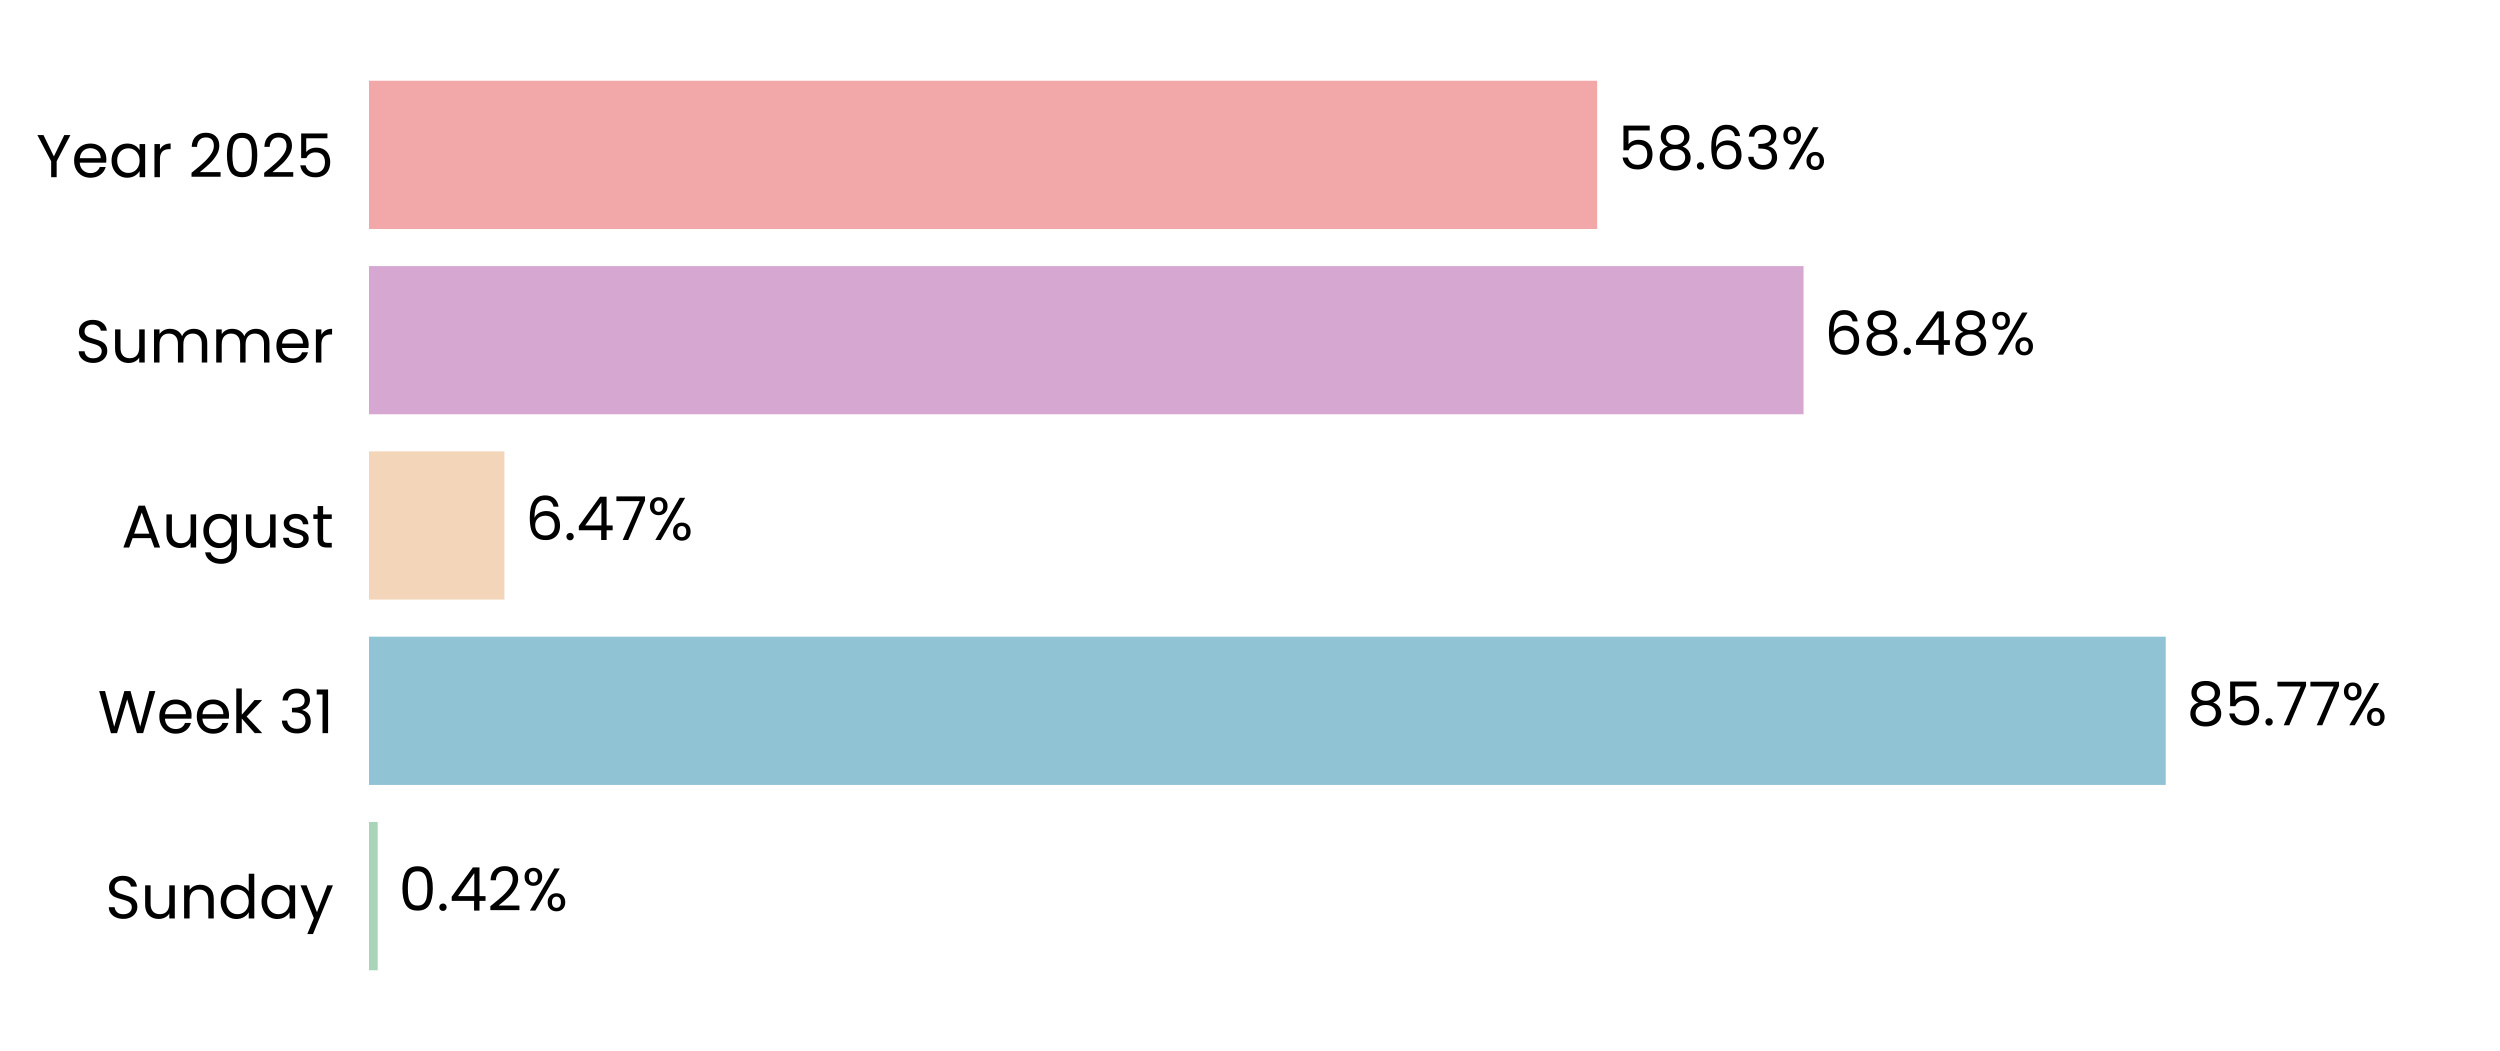
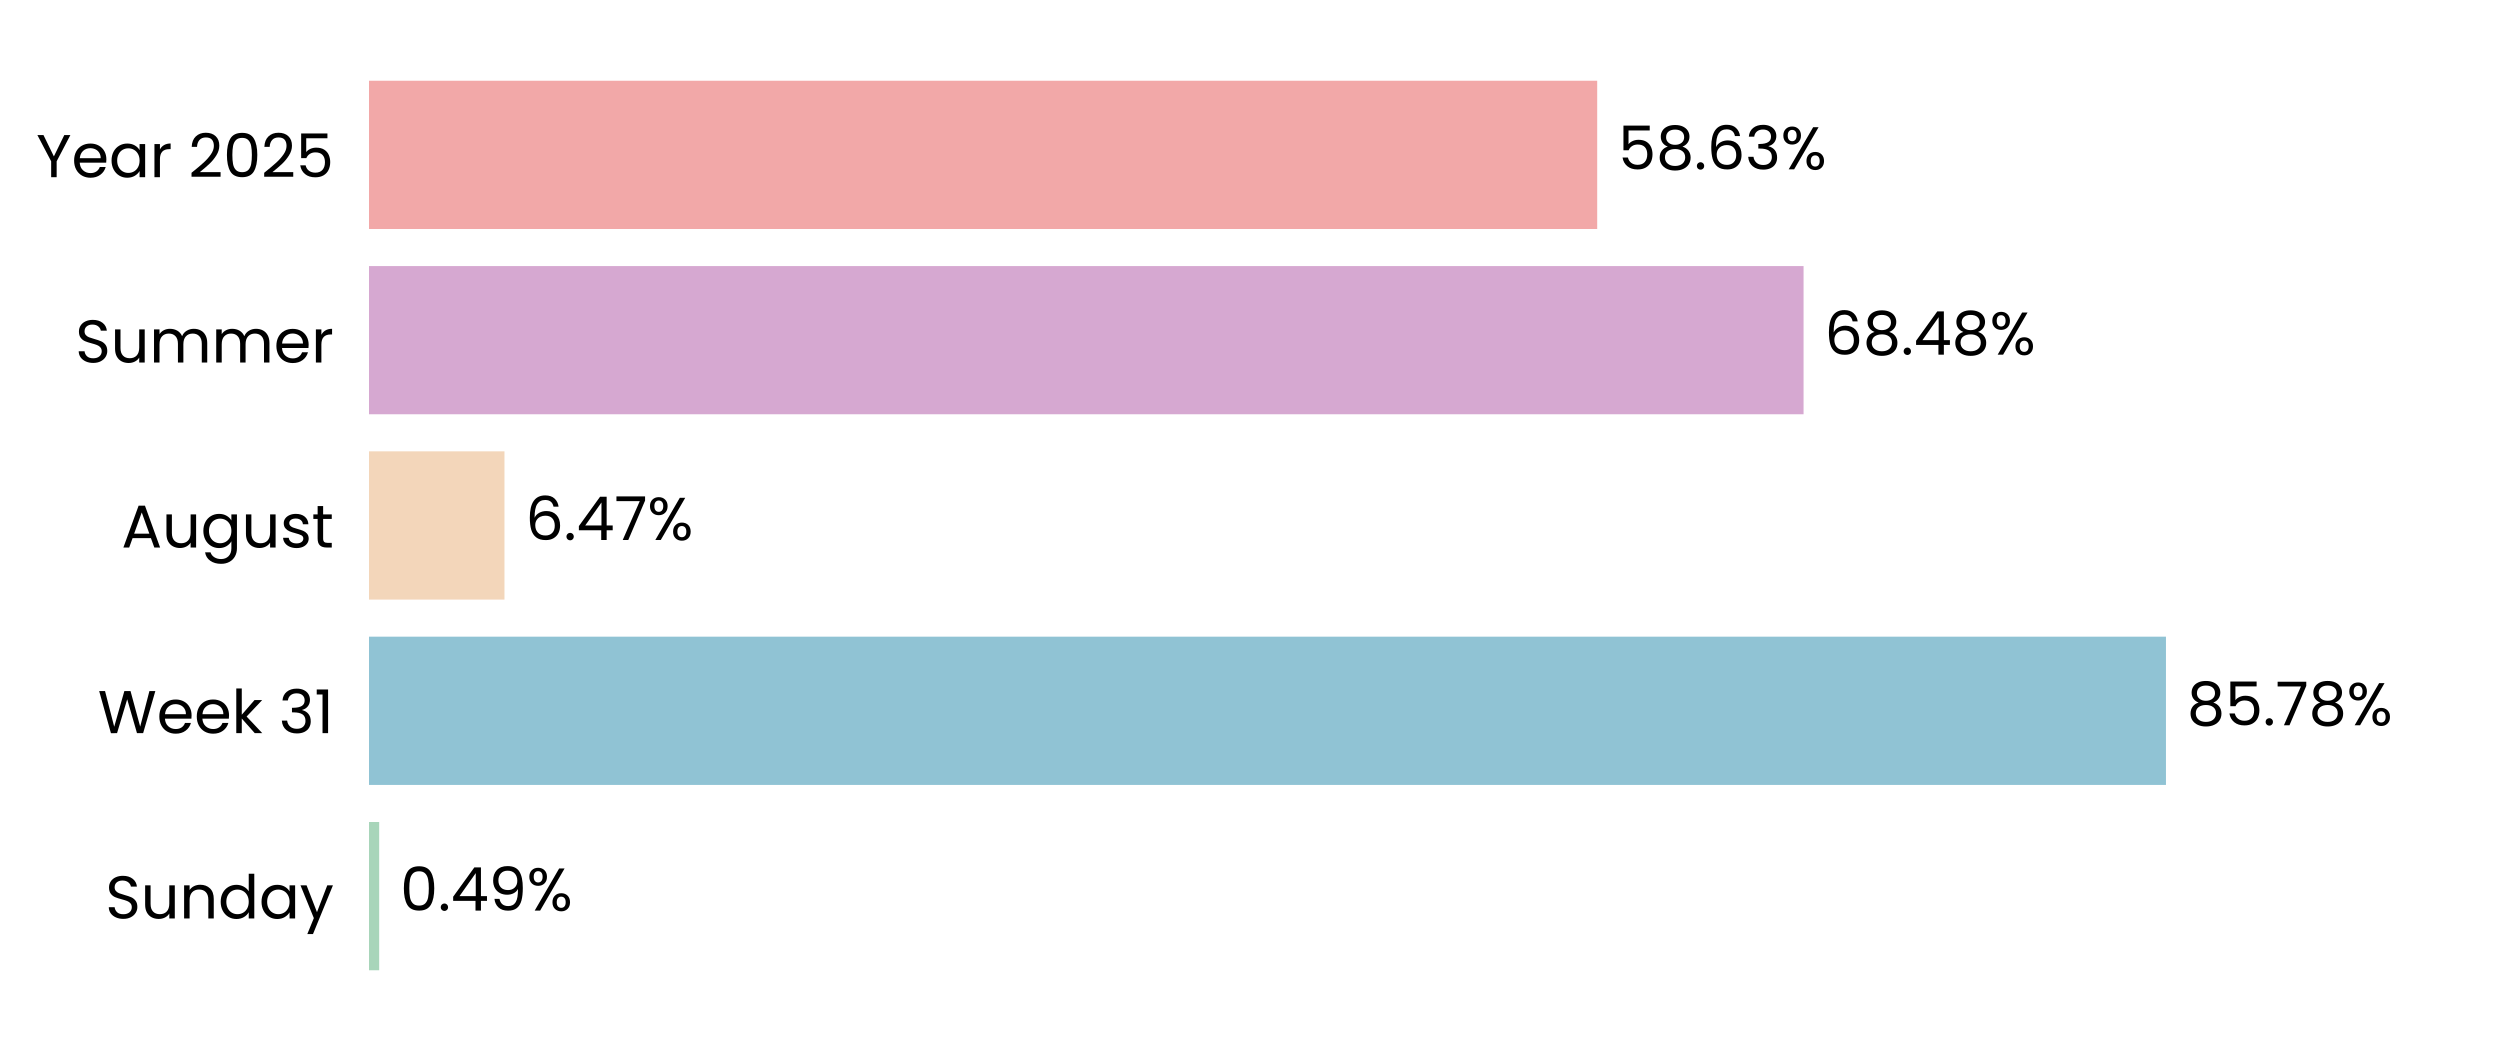
<svg xmlns="http://www.w3.org/2000/svg" xmlns:xlink="http://www.w3.org/1999/xlink" width="496.691pt" height="208.8pt" viewBox="0 0 496.691 208.8" version="1.1">
  <defs>
    <style type="text/css">*{stroke-linejoin: round; stroke-linecap: butt}</style>
  </defs>
  <g id="figure_1">
    <g id="patch_1">
      <path d="M 0 208.8  L 496.691 208.8  L 496.691 0  L 0 0  L 0 208.8  z " style="fill: none" />
    </g>
    <g id="axes_1">
      <g id="patch_2">
        <path d="M 73.311 201.6  L 489.491 201.6  L 489.491 7.2  L 73.311 7.2  L 73.311 201.6  z " style="fill: none" />
      </g>
      <g id="patch_3">
-         <path d="M 73.311 192.764  L 75.045 192.764  L 75.045 163.309  L 73.311 163.309  z " clip-path="url(#p08ecb5d00b)" style="fill: #a8d5ba" />
+         <path d="M 73.311 192.764  L 75.334 192.764  L 75.334 163.309  L 73.311 163.309  z " clip-path="url(#pb5d07ce9f8)" style="fill: #a8d5ba" />
      </g>
      <g id="patch_4">
-         <path d="M 73.311 155.945  L 430.285 155.945  L 430.285 126.491  L 73.311 126.491  z " clip-path="url(#p08ecb5d00b)" style="fill: #90c3d4" />
+         <path d="M 73.311 155.945  L 430.326 155.945  L 430.326 126.491  L 73.311 126.491  z " clip-path="url(#pb5d07ce9f8)" style="fill: #90c3d4" />
      </g>
      <g id="patch_5">
-         <path d="M 73.311 119.127  L 100.218 119.127  L 100.218 89.673  L 73.311 89.673  z " clip-path="url(#p08ecb5d00b)" style="fill: #f3d6ba" />
+         <path d="M 73.311 119.127  L 100.227 119.127  L 100.227 89.673  L 73.311 89.673  z " clip-path="url(#pb5d07ce9f8)" style="fill: #f3d6ba" />
      </g>
      <g id="patch_6">
-         <path d="M 73.311 82.309  L 358.323 82.309  L 358.323 52.855  L 73.311 52.855  z " clip-path="url(#p08ecb5d00b)" style="fill: #d6a8d1" />
+         <path d="M 73.311 82.309  L 358.326 82.309  L 358.326 52.855  L 73.311 52.855  z " clip-path="url(#pb5d07ce9f8)" style="fill: #d6a8d1" />
      </g>
      <g id="patch_7">
-         <path d="M 73.311 45.491  L 317.323 45.491  L 317.323 16.036  L 73.311 16.036  z " clip-path="url(#p08ecb5d00b)" style="fill: #f2a8a8" />
+         <path d="M 73.311 45.491  L 317.324 45.491  L 317.324 16.036  L 73.311 16.036  z " clip-path="url(#pb5d07ce9f8)" style="fill: #f2a8a8" />
      </g>
      <g id="matplotlib.axis_1">
        <g id="ytick_1">
          <g id="text_1">
            <g transform="translate(20.92875 182.4764) scale(0.12 -0.12)">
              <defs>
                <path id="Poppins-Regular-53" d="M 1907 -45  Q 1466 -45 1117 112  Q 768 269 569 547  Q 371 826 365 1190  L 986 1190  Q 1018 877 1245 662  Q 1472 448 1907 448  Q 2323 448 2563 656  Q 2803 864 2803 1190  Q 2803 1446 2662 1606  Q 2522 1766 2310 1849  Q 2099 1933 1741 2029  Q 1299 2144 1033 2259  Q 768 2374 579 2620  Q 390 2867 390 3283  Q 390 3648 576 3929  Q 762 4211 1098 4364  Q 1434 4518 1869 4518  Q 2496 4518 2896 4204  Q 3296 3891 3347 3373  L 2707 3373  Q 2675 3629 2438 3824  Q 2202 4019 1811 4019  Q 1446 4019 1216 3830  Q 986 3642 986 3302  Q 986 3059 1123 2905  Q 1261 2752 1462 2672  Q 1664 2592 2029 2490  Q 2470 2368 2739 2249  Q 3008 2131 3200 1884  Q 3392 1638 3392 1216  Q 3392 890 3219 602  Q 3046 314 2707 134  Q 2368 -45 1907 -45  z " transform="scale(0.015625)" />
                <path id="Poppins-Regular-75" d="M 3603 3507  L 3603 0  L 3021 0  L 3021 518  Q 2854 250 2556 99  Q 2259 -51 1901 -51  Q 1491 -51 1164 118  Q 838 288 649 627  Q 461 966 461 1453  L 461 3507  L 1037 3507  L 1037 1530  Q 1037 1011 1299 732  Q 1562 454 2016 454  Q 2483 454 2752 742  Q 3021 1030 3021 1581  L 3021 3507  L 3603 3507  z " transform="scale(0.015625)" />
                <path id="Poppins-Regular-6e" d="M 2202 3571  Q 2842 3571 3238 3184  Q 3635 2797 3635 2067  L 3635 0  L 3059 0  L 3059 1984  Q 3059 2509 2796 2787  Q 2534 3066 2080 3066  Q 1619 3066 1347 2778  Q 1075 2490 1075 1939  L 1075 0  L 493 0  L 493 3507  L 1075 3507  L 1075 3008  Q 1248 3277 1545 3424  Q 1843 3571 2202 3571  z " transform="scale(0.015625)" />
                <path id="Poppins-Regular-64" d="M 275 1766  Q 275 2304 492 2710  Q 710 3117 1091 3341  Q 1472 3565 1946 3565  Q 2355 3565 2707 3376  Q 3059 3187 3245 2880  L 3245 4736  L 3834 4736  L 3834 0  L 3245 0  L 3245 659  Q 3072 346 2733 144  Q 2394 -58 1939 -58  Q 1472 -58 1091 172  Q 710 403 492 819  Q 275 1235 275 1766  z M 3245 1760  Q 3245 2157 3085 2451  Q 2925 2746 2653 2902  Q 2381 3059 2054 3059  Q 1728 3059 1459 2905  Q 1190 2752 1030 2457  Q 870 2163 870 1766  Q 870 1363 1030 1065  Q 1190 768 1459 611  Q 1728 454 2054 454  Q 2381 454 2653 611  Q 2925 768 3085 1065  Q 3245 1363 3245 1760  z " transform="scale(0.015625)" />
                <path id="Poppins-Regular-61" d="M 275 1766  Q 275 2304 492 2710  Q 710 3117 1091 3341  Q 1472 3565 1939 3565  Q 2400 3565 2739 3366  Q 3078 3168 3245 2867  L 3245 3507  L 3834 3507  L 3834 0  L 3245 0  L 3245 653  Q 3072 346 2729 144  Q 2387 -58 1933 -58  Q 1466 -58 1088 172  Q 710 403 492 819  Q 275 1235 275 1766  z M 3245 1760  Q 3245 2157 3085 2451  Q 2925 2746 2653 2902  Q 2381 3059 2054 3059  Q 1728 3059 1459 2905  Q 1190 2752 1030 2457  Q 870 2163 870 1766  Q 870 1363 1030 1065  Q 1190 768 1459 611  Q 1728 454 2054 454  Q 2381 454 2653 611  Q 2925 768 3085 1065  Q 3245 1363 3245 1760  z " transform="scale(0.015625)" />
                <path id="Poppins-Regular-79" d="M 3514 3507  L 1402 -1651  L 800 -1651  L 1491 38  L 77 3507  L 723 3507  L 1824 666  L 2912 3507  L 3514 3507  z " transform="scale(0.015625)" />
              </defs>
              <use xlink:href="#Poppins-Regular-53" />
              <use xlink:href="#Poppins-Regular-75" transform="translate(58.7 0)" />
              <use xlink:href="#Poppins-Regular-6e" transform="translate(122.7 0)" />
              <use xlink:href="#Poppins-Regular-64" transform="translate(186.7 0)" />
              <use xlink:href="#Poppins-Regular-61" transform="translate(254.3 0)" />
              <use xlink:href="#Poppins-Regular-79" transform="translate(321.8999 0)" />
            </g>
          </g>
        </g>
        <g id="ytick_2">
          <g id="text_2">
            <g transform="translate(19.42687 145.6582) scale(0.12 -0.12)">
              <defs>
                <path id="Poppins-Regular-57" d="M 6099 4461  L 4806 0  L 4154 0  L 3117 3590  L 2042 0  L 1395 -6  L 147 4461  L 768 4461  L 1741 678  L 2816 4461  L 3469 4461  L 4493 691  L 5472 4461  L 6099 4461  z " transform="scale(0.015625)" />
                <path id="Poppins-Regular-65" d="M 3693 1888  Q 3693 1722 3674 1536  L 870 1536  Q 902 1018 1225 726  Q 1549 435 2010 435  Q 2387 435 2640 611  Q 2893 787 2995 1082  L 3622 1082  Q 3482 576 3059 259  Q 2637 -58 2010 -58  Q 1510 -58 1116 166  Q 723 390 499 803  Q 275 1216 275 1760  Q 275 2304 492 2713  Q 710 3123 1104 3344  Q 1498 3565 2010 3565  Q 2509 3565 2893 3347  Q 3277 3130 3485 2749  Q 3693 2368 3693 1888  z M 3091 2010  Q 3091 2342 2944 2582  Q 2797 2822 2544 2947  Q 2291 3072 1984 3072  Q 1542 3072 1232 2790  Q 922 2509 877 2010  L 3091 2010  z " transform="scale(0.015625)" />
                <path id="Poppins-Regular-6b" d="M 2451 0  L 1075 1549  L 1075 0  L 493 0  L 493 4736  L 1075 4736  L 1075 1952  L 2426 3507  L 3238 3507  L 1587 1760  L 3245 0  L 2451 0  z " transform="scale(0.015625)" />
                <path id="Poppins-Regular-20" transform="scale(0.015625)" />
                <path id="Poppins-Regular-33" d="M 384 3462  Q 429 4051 838 4384  Q 1248 4717 1901 4717  Q 2336 4717 2653 4560  Q 2970 4403 3133 4134  Q 3296 3866 3296 3526  Q 3296 3130 3069 2842  Q 2842 2554 2477 2470  L 2477 2438  Q 2893 2336 3136 2035  Q 3379 1734 3379 1248  Q 3379 883 3212 592  Q 3046 301 2713 134  Q 2381 -32 1914 -32  Q 1235 -32 800 323  Q 365 678 314 1331  L 877 1331  Q 922 947 1190 704  Q 1459 461 1907 461  Q 2355 461 2588 694  Q 2822 928 2822 1299  Q 2822 1779 2502 1990  Q 2182 2202 1536 2202  L 1389 2202  L 1389 2688  L 1542 2688  Q 2131 2694 2432 2883  Q 2733 3072 2733 3469  Q 2733 3808 2512 4013  Q 2291 4218 1882 4218  Q 1485 4218 1241 4013  Q 998 3808 954 3462  L 384 3462  z " transform="scale(0.015625)" />
                <path id="Poppins-Regular-31" d="M 243 4096  L 243 4627  L 1446 4627  L 1446 0  L 858 0  L 858 4096  L 243 4096  z " transform="scale(0.015625)" />
              </defs>
              <use xlink:href="#Poppins-Regular-57" />
              <use xlink:href="#Poppins-Regular-65" transform="translate(97.59999 0)" />
              <use xlink:href="#Poppins-Regular-65" transform="translate(159.6 0)" />
              <use xlink:href="#Poppins-Regular-6b" transform="translate(221.6 0)" />
              <use xlink:href="#Poppins-Regular-20" transform="translate(273.0999 0)" />
              <use xlink:href="#Poppins-Regular-33" transform="translate(299.7999 0)" />
              <use xlink:href="#Poppins-Regular-31" transform="translate(358.6999 0)" />
            </g>
          </g>
        </g>
        <g id="ytick_3">
          <g id="text_3">
            <g transform="translate(24.11812 108.78) scale(0.12 -0.12)">
              <defs>
                <path id="Poppins-Regular-41" d="M 3130 992  L 1184 992  L 826 0  L 211 0  L 1824 4435  L 2496 4435  L 4102 0  L 3488 0  L 3130 992  z M 2963 1466  L 2157 3718  L 1350 1466  L 2963 1466  z " transform="scale(0.015625)" />
                <path id="Poppins-Regular-67" d="M 1939 3565  Q 2394 3565 2736 3366  Q 3078 3168 3245 2867  L 3245 3507  L 3834 3507  L 3834 -77  Q 3834 -557 3629 -931  Q 3424 -1306 3043 -1517  Q 2662 -1728 2157 -1728  Q 1466 -1728 1005 -1401  Q 544 -1075 461 -512  L 1037 -512  Q 1133 -832 1433 -1027  Q 1734 -1222 2157 -1222  Q 2637 -1222 2941 -921  Q 3245 -621 3245 -77  L 3245 659  Q 3072 352 2733 147  Q 2394 -58 1939 -58  Q 1472 -58 1091 172  Q 710 403 492 819  Q 275 1235 275 1766  Q 275 2304 492 2710  Q 710 3117 1091 3341  Q 1472 3565 1939 3565  z M 3245 1760  Q 3245 2157 3085 2451  Q 2925 2746 2653 2902  Q 2381 3059 2054 3059  Q 1728 3059 1459 2905  Q 1190 2752 1030 2457  Q 870 2163 870 1766  Q 870 1363 1030 1065  Q 1190 768 1459 611  Q 1728 454 2054 454  Q 2381 454 2653 611  Q 2925 768 3085 1065  Q 3245 1363 3245 1760  z " transform="scale(0.015625)" />
                <path id="Poppins-Regular-73" d="M 1734 -58  Q 1331 -58 1011 80  Q 691 218 505 464  Q 320 710 301 1030  L 902 1030  Q 928 768 1149 601  Q 1370 435 1728 435  Q 2061 435 2253 582  Q 2445 730 2445 954  Q 2445 1184 2240 1296  Q 2035 1408 1606 1517  Q 1216 1619 969 1724  Q 723 1830 547 2038  Q 371 2246 371 2586  Q 371 2854 531 3078  Q 691 3302 985 3433  Q 1280 3565 1658 3565  Q 2240 3565 2598 3270  Q 2957 2976 2982 2464  L 2400 2464  Q 2381 2739 2179 2905  Q 1978 3072 1638 3072  Q 1325 3072 1139 2937  Q 954 2803 954 2586  Q 954 2413 1066 2301  Q 1178 2189 1347 2121  Q 1517 2054 1818 1971  Q 2195 1869 2432 1769  Q 2669 1670 2838 1472  Q 3008 1274 3014 954  Q 3014 666 2854 435  Q 2694 205 2403 73  Q 2112 -58 1734 -58  z " transform="scale(0.015625)" />
                <path id="Poppins-Regular-74" d="M 1203 3027  L 1203 960  Q 1203 704 1312 598  Q 1421 493 1690 493  L 2118 493  L 2118 0  L 1594 0  Q 1107 0 864 224  Q 621 448 621 960  L 621 3027  L 166 3027  L 166 3507  L 621 3507  L 621 4390  L 1203 4390  L 1203 3507  L 2118 3507  L 2118 3027  L 1203 3027  z " transform="scale(0.015625)" />
              </defs>
              <use xlink:href="#Poppins-Regular-41" />
              <use xlink:href="#Poppins-Regular-75" transform="translate(67.39999 0)" />
              <use xlink:href="#Poppins-Regular-67" transform="translate(131.4 0)" />
              <use xlink:href="#Poppins-Regular-75" transform="translate(199 0)" />
              <use xlink:href="#Poppins-Regular-73" transform="translate(263 0)" />
              <use xlink:href="#Poppins-Regular-74" transform="translate(315.2 0)" />
            </g>
          </g>
        </g>
        <g id="ytick_4">
          <g id="text_4">
            <g transform="translate(14.95125 72.02182) scale(0.12 -0.12)">
              <defs>
                <path id="Poppins-Regular-6d" d="M 4710 3571  Q 5120 3571 5440 3401  Q 5760 3232 5945 2893  Q 6131 2554 6131 2067  L 6131 0  L 5555 0  L 5555 1984  Q 5555 2509 5296 2787  Q 5037 3066 4595 3066  Q 4141 3066 3872 2774  Q 3603 2483 3603 1933  L 3603 0  L 3027 0  L 3027 1984  Q 3027 2509 2768 2787  Q 2509 3066 2067 3066  Q 1613 3066 1344 2774  Q 1075 2483 1075 1933  L 1075 0  L 493 0  L 493 3507  L 1075 3507  L 1075 3002  Q 1248 3277 1539 3424  Q 1830 3571 2182 3571  Q 2624 3571 2963 3372  Q 3302 3174 3469 2790  Q 3616 3162 3955 3366  Q 4294 3571 4710 3571  z " transform="scale(0.015625)" />
                <path id="Poppins-Regular-72" d="M 1075 2938  Q 1229 3238 1513 3404  Q 1798 3571 2208 3571  L 2208 2970  L 2054 2970  Q 1075 2970 1075 1907  L 1075 0  L 493 0  L 493 3507  L 1075 3507  L 1075 2938  z " transform="scale(0.015625)" />
              </defs>
              <use xlink:href="#Poppins-Regular-53" />
              <use xlink:href="#Poppins-Regular-75" transform="translate(58.7 0)" />
              <use xlink:href="#Poppins-Regular-6d" transform="translate(122.7 0)" />
              <use xlink:href="#Poppins-Regular-6d" transform="translate(225.7 0)" />
              <use xlink:href="#Poppins-Regular-65" transform="translate(328.7 0)" />
              <use xlink:href="#Poppins-Regular-72" transform="translate(390.6999 0)" />
            </g>
          </g>
        </g>
        <g id="ytick_5">
          <g id="text_5">
            <g transform="translate(7.2 35.20364) scale(0.12 -0.12)">
              <defs>
                <path id="Poppins-Regular-59" d="M 3616 4461  L 2163 1683  L 2163 0  L 1581 0  L 1581 1683  L 122 4461  L 768 4461  L 1869 2202  L 2970 4461  L 3616 4461  z " transform="scale(0.015625)" />
                <path id="Poppins-Regular-32" d="M 326 467  Q 1139 1120 1600 1539  Q 2061 1958 2377 2416  Q 2694 2874 2694 3315  Q 2694 3731 2492 3971  Q 2291 4211 1843 4211  Q 1408 4211 1168 3939  Q 928 3667 909 3213  L 346 3213  Q 371 3930 780 4320  Q 1190 4710 1837 4710  Q 2496 4710 2883 4345  Q 3270 3981 3270 3341  Q 3270 2810 2953 2307  Q 2637 1805 2233 1424  Q 1830 1043 1203 538  L 3405 538  L 3405 51  L 326 51  L 326 467  z " transform="scale(0.015625)" />
                <path id="Poppins-Regular-30" d="M 397 2362  Q 397 3462 755 4080  Q 1114 4698 2010 4698  Q 2899 4698 3257 4080  Q 3616 3462 3616 2362  Q 3616 1242 3257 621  Q 2899 0 2010 0  Q 1114 0 755 621  Q 397 1242 397 2362  z M 3040 2362  Q 3040 2918 2966 3305  Q 2893 3693 2665 3929  Q 2438 4166 2010 4166  Q 1574 4166 1347 3929  Q 1120 3693 1046 3305  Q 973 2918 973 2362  Q 973 1786 1046 1395  Q 1120 1005 1347 768  Q 1574 531 2010 531  Q 2438 531 2665 768  Q 2893 1005 2966 1395  Q 3040 1786 3040 2362  z " transform="scale(0.015625)" />
                <path id="Poppins-Regular-35" d="M 3347 4122  L 1101 4122  L 1101 2662  Q 1248 2867 1536 2998  Q 1824 3130 2157 3130  Q 2688 3130 3021 2909  Q 3354 2688 3498 2339  Q 3642 1990 3642 1600  Q 3642 1139 3469 774  Q 3296 410 2941 198  Q 2586 -13 2061 -13  Q 1389 -13 973 332  Q 557 678 467 1254  L 1037 1254  Q 1120 890 1389 685  Q 1658 480 2067 480  Q 2573 480 2829 784  Q 3085 1088 3085 1587  Q 3085 2086 2829 2358  Q 2573 2630 2074 2630  Q 1734 2630 1481 2467  Q 1229 2304 1114 2022  L 563 2022  L 563 4634  L 3347 4634  L 3347 4122  z " transform="scale(0.015625)" />
              </defs>
              <use xlink:href="#Poppins-Regular-59" />
              <use xlink:href="#Poppins-Regular-65" transform="translate(58.39999 0)" />
              <use xlink:href="#Poppins-Regular-61" transform="translate(120.4 0)" />
              <use xlink:href="#Poppins-Regular-72" transform="translate(188 0)" />
              <use xlink:href="#Poppins-Regular-20" transform="translate(225.3 0)" />
              <use xlink:href="#Poppins-Regular-32" transform="translate(252 0)" />
              <use xlink:href="#Poppins-Regular-30" transform="translate(309.4999 0)" />
              <use xlink:href="#Poppins-Regular-32" transform="translate(372.2999 0)" />
              <use xlink:href="#Poppins-Regular-35" transform="translate(429.7999 0)" />
            </g>
          </g>
        </g>
      </g>
      <g id="text_6">
-         <g transform="translate(79.20713 180.9164) scale(0.12 -0.12)">
+         <g transform="translate(79.49615 180.9164) scale(0.12 -0.12)">
          <defs>
            <path id="Poppins-Regular-2e" d="M 678 -38  Q 512 -38 397 77  Q 282 192 282 358  Q 282 525 397 640  Q 512 755 678 755  Q 838 755 950 640  Q 1062 525 1062 358  Q 1062 192 950 77  Q 838 -38 678 -38  z " transform="scale(0.015625)" />
            <path id="Poppins-Regular-34" d="M 256 1030  L 256 1472  L 2502 4582  L 3200 4582  L 3200 1536  L 3840 1536  L 3840 1030  L 3200 1030  L 3200 0  L 2624 0  L 2624 1030  L 256 1030  z M 2650 3974  L 928 1536  L 2650 1536  L 2650 3974  z " transform="scale(0.015625)" />
+             <path id="Poppins-Regular-39" d="M 1146 1242  Q 1210 877 1443 678  Q 1677 480 2074 480  Q 2605 480 2857 896  Q 3110 1312 3098 2298  Q 2963 2010 2649 1846  Q 2336 1683 1952 1683  Q 1523 1683 1187 1859  Q 851 2035 659 2374  Q 467 2714 467 3194  Q 467 3878 864 4297  Q 1261 4717 1990 4717  Q 2886 4717 3248 4134  Q 3610 3552 3610 2400  Q 3610 1594 3466 1069  Q 3322 544 2979 269  Q 2637 -6 2042 -6  Q 1389 -6 1024 346  Q 659 698 608 1242  L 1146 1242  z M 2048 2176  Q 2477 2176 2752 2441  Q 3027 2707 3027 3162  Q 3027 3642 2758 3936  Q 2490 4230 2003 4230  Q 1555 4230 1289 3948  Q 1024 3667 1024 3206  Q 1024 2739 1286 2457  Q 1549 2176 2048 2176  z " transform="scale(0.015625)" />
            <path id="Poppins-Regular-25" d="M 269 3584  Q 269 4019 531 4278  Q 794 4538 1203 4538  Q 1613 4538 1875 4278  Q 2138 4019 2138 3584  Q 2138 3142 1875 2883  Q 1613 2624 1203 2624  Q 794 2624 531 2883  Q 269 3142 269 3584  z M 4006 4467  L 1414 0  L 838 0  L 3430 4467  L 4006 4467  z M 1203 4179  Q 986 4179 861 4028  Q 736 3878 736 3584  Q 736 3290 861 3136  Q 986 2982 1203 2982  Q 1421 2982 1549 3139  Q 1677 3296 1677 3584  Q 1677 3878 1549 4028  Q 1421 4179 1203 4179  z M 2720 883  Q 2720 1325 2982 1584  Q 3245 1843 3654 1843  Q 4064 1843 4323 1584  Q 4582 1325 4582 883  Q 4582 448 4323 185  Q 4064 -77 3654 -77  Q 3245 -77 2982 182  Q 2720 442 2720 883  z M 3648 1478  Q 3430 1478 3302 1328  Q 3174 1178 3174 883  Q 3174 595 3302 444  Q 3430 294 3648 294  Q 3866 294 3994 444  Q 4122 595 4122 883  Q 4122 1178 3994 1328  Q 3866 1478 3648 1478  z " transform="scale(0.015625)" />
          </defs>
          <use xlink:href="#Poppins-Regular-30" />
          <use xlink:href="#Poppins-Regular-2e" transform="translate(62.79999 0)" />
          <use xlink:href="#Poppins-Regular-34" transform="translate(83.79997 0)" />
-           <use xlink:href="#Poppins-Regular-32" transform="translate(146.7 0)" />
-           <use xlink:href="#Poppins-Regular-25" transform="translate(204.2 0)" />
+           <use xlink:href="#Poppins-Regular-39" transform="translate(146.7 0)" />
+           <use xlink:href="#Poppins-Regular-25" transform="translate(209.7 0)" />
        </g>
      </g>
      <g id="text_7">
-         <g transform="translate(434.4465 144.0982) scale(0.12 -0.12)">
+         <g transform="translate(434.4878 144.0982) scale(0.12 -0.12)">
          <defs>
            <path id="Poppins-Regular-38" d="M 1242 2406  Q 883 2547 691 2816  Q 499 3085 499 3469  Q 499 3814 672 4092  Q 845 4371 1187 4534  Q 1530 4698 2016 4698  Q 2502 4698 2844 4534  Q 3187 4371 3363 4092  Q 3539 3814 3539 3469  Q 3539 3098 3340 2819  Q 3142 2541 2797 2406  Q 3194 2285 3427 1981  Q 3661 1677 3661 1248  Q 3661 832 3456 521  Q 3251 211 2876 41  Q 2502 -128 2016 -128  Q 1530 -128 1162 41  Q 794 211 589 521  Q 384 832 384 1248  Q 384 1677 614 1984  Q 845 2291 1242 2406  z M 2976 3398  Q 2976 3789 2720 4000  Q 2464 4211 2016 4211  Q 1574 4211 1318 4000  Q 1062 3789 1062 3392  Q 1062 3034 1328 2816  Q 1594 2598 2016 2598  Q 2445 2598 2710 2819  Q 2976 3040 2976 3398  z M 2016 2150  Q 1542 2150 1241 1929  Q 941 1709 941 1267  Q 941 858 1232 608  Q 1523 358 2016 358  Q 2509 358 2797 608  Q 3085 858 3085 1267  Q 3085 1696 2790 1923  Q 2496 2150 2016 2150  z " transform="scale(0.015625)" />
            <path id="Poppins-Regular-37" d="M 3245 4173  L 1466 0  L 877 0  L 2682 4115  L 211 4115  L 211 4614  L 3245 4614  L 3245 4173  z " transform="scale(0.015625)" />
          </defs>
          <use xlink:href="#Poppins-Regular-38" />
          <use xlink:href="#Poppins-Regular-35" transform="translate(63.09999 0)" />
          <use xlink:href="#Poppins-Regular-2e" transform="translate(125.9 0)" />
          <use xlink:href="#Poppins-Regular-37" transform="translate(146.9 0)" />
-           <use xlink:href="#Poppins-Regular-37" transform="translate(201.5 0)" />
-           <use xlink:href="#Poppins-Regular-25" transform="translate(256.0999 0)" />
+           <use xlink:href="#Poppins-Regular-38" transform="translate(201.5 0)" />
+           <use xlink:href="#Poppins-Regular-25" transform="translate(264.5999 0)" />
        </g>
      </g>
      <g id="text_8">
-         <g transform="translate(104.3793 107.28) scale(0.12 -0.12)">
+         <g transform="translate(104.3886 107.28) scale(0.12 -0.12)">
          <defs>
            <path id="Poppins-Regular-36" d="M 2976 3526  Q 2835 4237 2099 4237  Q 1530 4237 1248 3798  Q 966 3360 973 2355  Q 1120 2688 1462 2877  Q 1805 3066 2227 3066  Q 2886 3066 3280 2656  Q 3674 2246 3674 1523  Q 3674 1088 3504 742  Q 3334 397 2992 192  Q 2650 -13 2163 -13  Q 1504 -13 1133 281  Q 762 576 614 1094  Q 467 1613 467 2374  Q 467 4723 2106 4723  Q 2733 4723 3091 4384  Q 3450 4045 3514 3526  L 2976 3526  z M 2106 2573  Q 1830 2573 1587 2461  Q 1344 2349 1193 2121  Q 1043 1894 1043 1568  Q 1043 1082 1324 778  Q 1606 474 2131 474  Q 2579 474 2844 752  Q 3110 1030 3110 1504  Q 3110 2003 2854 2288  Q 2598 2573 2106 2573  z " transform="scale(0.015625)" />
          </defs>
          <use xlink:href="#Poppins-Regular-36" />
          <use xlink:href="#Poppins-Regular-2e" transform="translate(63.49999 0)" />
          <use xlink:href="#Poppins-Regular-34" transform="translate(84.49997 0)" />
          <use xlink:href="#Poppins-Regular-37" transform="translate(147.4 0)" />
          <use xlink:href="#Poppins-Regular-25" transform="translate(202 0)" />
        </g>
      </g>
      <g id="text_9">
-         <g transform="translate(362.4847 70.46182) scale(0.12 -0.12)">
+         <g transform="translate(362.4879 70.46182) scale(0.12 -0.12)">
          <use xlink:href="#Poppins-Regular-36" />
          <use xlink:href="#Poppins-Regular-38" transform="translate(63.49999 0)" />
          <use xlink:href="#Poppins-Regular-2e" transform="translate(126.6 0)" />
          <use xlink:href="#Poppins-Regular-34" transform="translate(147.6 0)" />
          <use xlink:href="#Poppins-Regular-38" transform="translate(210.5 0)" />
          <use xlink:href="#Poppins-Regular-25" transform="translate(273.5999 0)" />
        </g>
      </g>
      <g id="text_10">
-         <g transform="translate(321.4847 33.64364) scale(0.12 -0.12)">
+         <g transform="translate(321.4855 33.64364) scale(0.12 -0.12)">
          <use xlink:href="#Poppins-Regular-35" />
          <use xlink:href="#Poppins-Regular-38" transform="translate(62.79999 0)" />
          <use xlink:href="#Poppins-Regular-2e" transform="translate(125.9 0)" />
          <use xlink:href="#Poppins-Regular-36" transform="translate(146.9 0)" />
          <use xlink:href="#Poppins-Regular-33" transform="translate(210.3999 0)" />
          <use xlink:href="#Poppins-Regular-25" transform="translate(269.2999 0)" />
        </g>
      </g>
    </g>
  </g>
  <defs>
-     <clipPath id="p08ecb5d00b">
+     <clipPath id="pb5d07ce9f8">
      <rect x="73.311" y="7.2" width="416.18" height="194.4" />
    </clipPath>
  </defs>
</svg>
